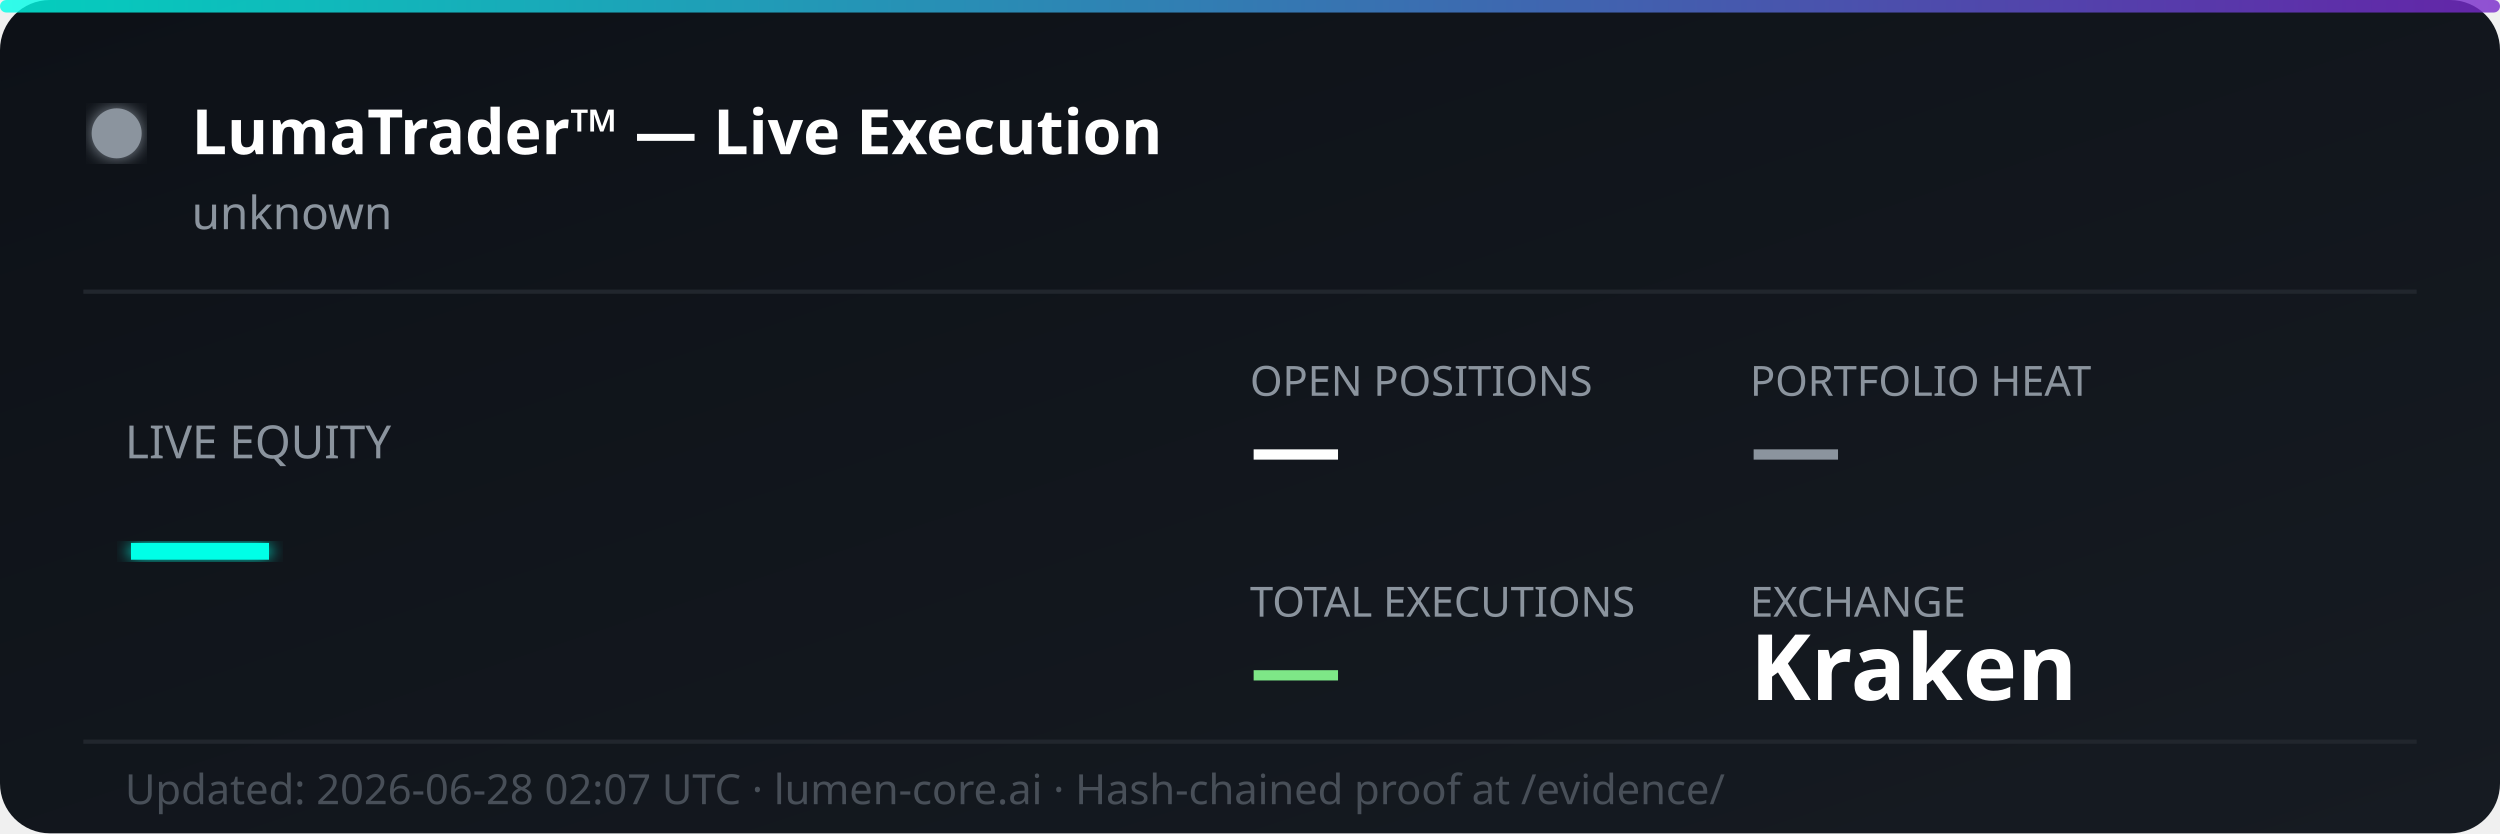
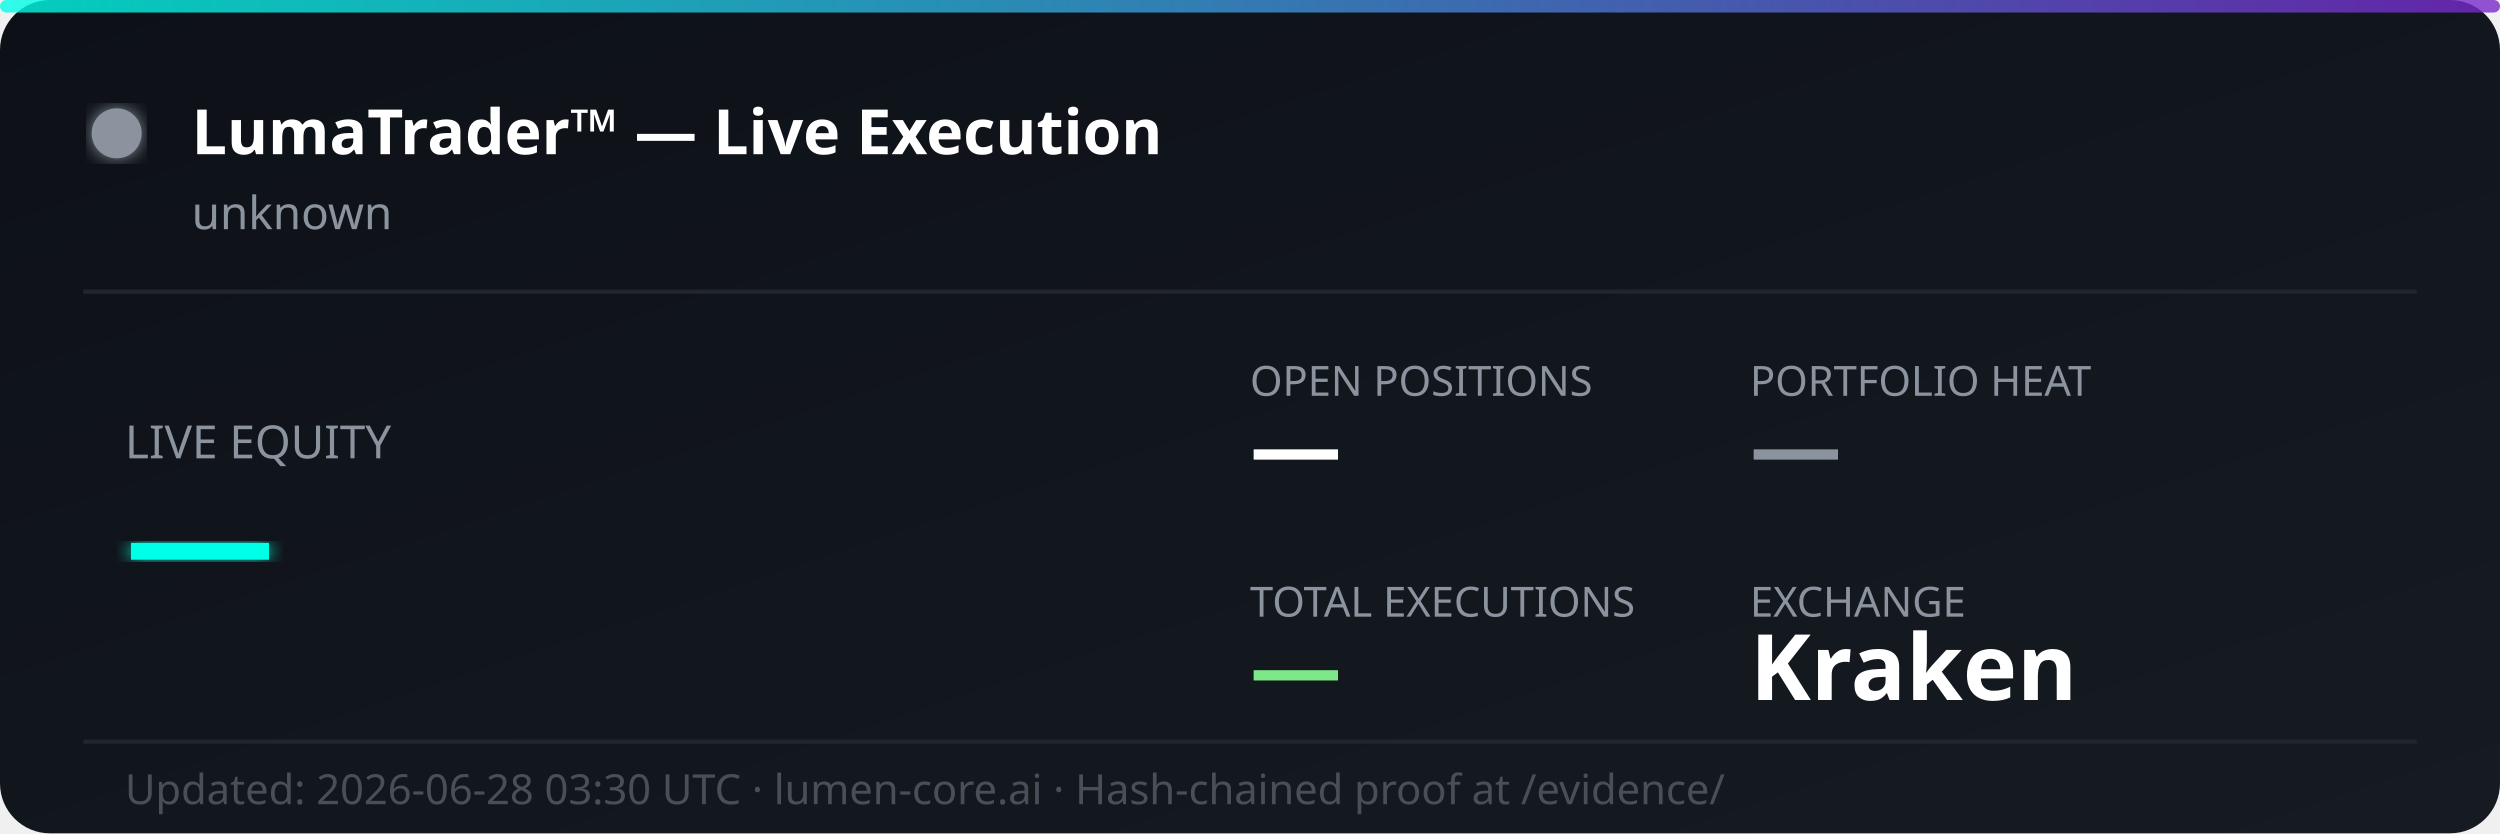
<svg xmlns="http://www.w3.org/2000/svg" width="600" height="200" viewBox="0 0 600 200" fill="none">
  <defs>
    <linearGradient id="bg" x1="0%" y1="0%" x2="100%" y2="100%">
      <stop offset="0%" style="stop-color:#0d1117;stop-opacity:1" />
      <stop offset="100%" style="stop-color:#161b22;stop-opacity:1" />
    </linearGradient>
    <linearGradient id="accent" x1="0%" y1="0%" x2="100%" y2="0%">
      <stop offset="0%" style="stop-color:#00ffe7;stop-opacity:0.8" />
      <stop offset="100%" style="stop-color:#7928ca;stop-opacity:0.8" />
    </linearGradient>
    <filter id="glow">
      <feGaussianBlur stdDeviation="2" result="coloredBlur" />
      <feMerge>
        <feMergeNode in="coloredBlur" />
        <feMergeNode in="SourceGraphic" />
      </feMerge>
    </filter>
  </defs>
  <rect width="600" height="200" rx="12" fill="url(#bg)" />
  <rect width="600" height="3" rx="1.5" fill="url(#accent)" />
  <circle cx="28" cy="32" r="6" fill="#8b949e" filter="url(#glow)">
    <animate attributeName="opacity" values="1;0.3;1" dur="2s" repeatCount="indefinite" />
  </circle>
  <text x="46" y="37" font-family="'Segoe UI', system-ui, sans-serif" font-size="15" font-weight="700" fill="#ffffff">LumaTrader™ — Live Execution</text>
  <text x="46" y="55" font-family="'Segoe UI', system-ui, sans-serif" font-size="11" fill="#8b949e">unknown</text>
  <line x1="20" y1="70" x2="580" y2="70" stroke="#21262d" stroke-width="1" />
  <text x="30" y="110" font-family="'Segoe UI', system-ui, sans-serif" font-size="11" fill="#8b949e">LIVE EQUITY</text>
  <text x="30" y="142" font-family="'Segoe UI', system-ui, sans-serif" font-size="36" font-weight="800" fill="#00ffe7" filter="url(#glow)">—</text>
  <text x="300" y="95" font-family="'Segoe UI', system-ui, sans-serif" font-size="10" fill="#8b949e">OPEN POSITIONS</text>
  <text x="300" y="115" font-family="'Segoe UI', system-ui, sans-serif" font-size="22" font-weight="700" fill="#ffffff">—</text>
  <text x="420" y="95" font-family="'Segoe UI', system-ui, sans-serif" font-size="10" fill="#8b949e">PORTFOLIO HEAT</text>
  <text x="420" y="115" font-family="'Segoe UI', system-ui, sans-serif" font-size="22" font-weight="700" fill="#8b949e">—</text>
  <text x="300" y="148" font-family="'Segoe UI', system-ui, sans-serif" font-size="10" fill="#8b949e">TOTAL EXECUTIONS</text>
  <text x="300" y="168" font-family="'Segoe UI', system-ui, sans-serif" font-size="22" font-weight="700" fill="#7ee787">—</text>
  <text x="420" y="148" font-family="'Segoe UI', system-ui, sans-serif" font-size="10" fill="#8b949e">EXCHANGE</text>
  <text x="420" y="168" font-family="'Segoe UI', system-ui, sans-serif" font-size="22" font-weight="700" fill="#ffffff">Kraken</text>
  <line x1="20" y1="178" x2="580" y2="178" stroke="#21262d" stroke-width="1" />
-   <text x="30" y="193" font-family="'Segoe UI', system-ui, sans-serif" font-size="10" fill="#484f58">Updated: 2026-06-28 02:07 UTC · lumen-core.ai · Hash-chained proof at /evidence/</text>
+   <text x="30" y="193" font-family="'Segoe UI', system-ui, sans-serif" font-size="10" fill="#484f58">Updated: 2026-06-28 03:30 UTC · lumen-core.ai · Hash-chained proof at /evidence/</text>
</svg>
